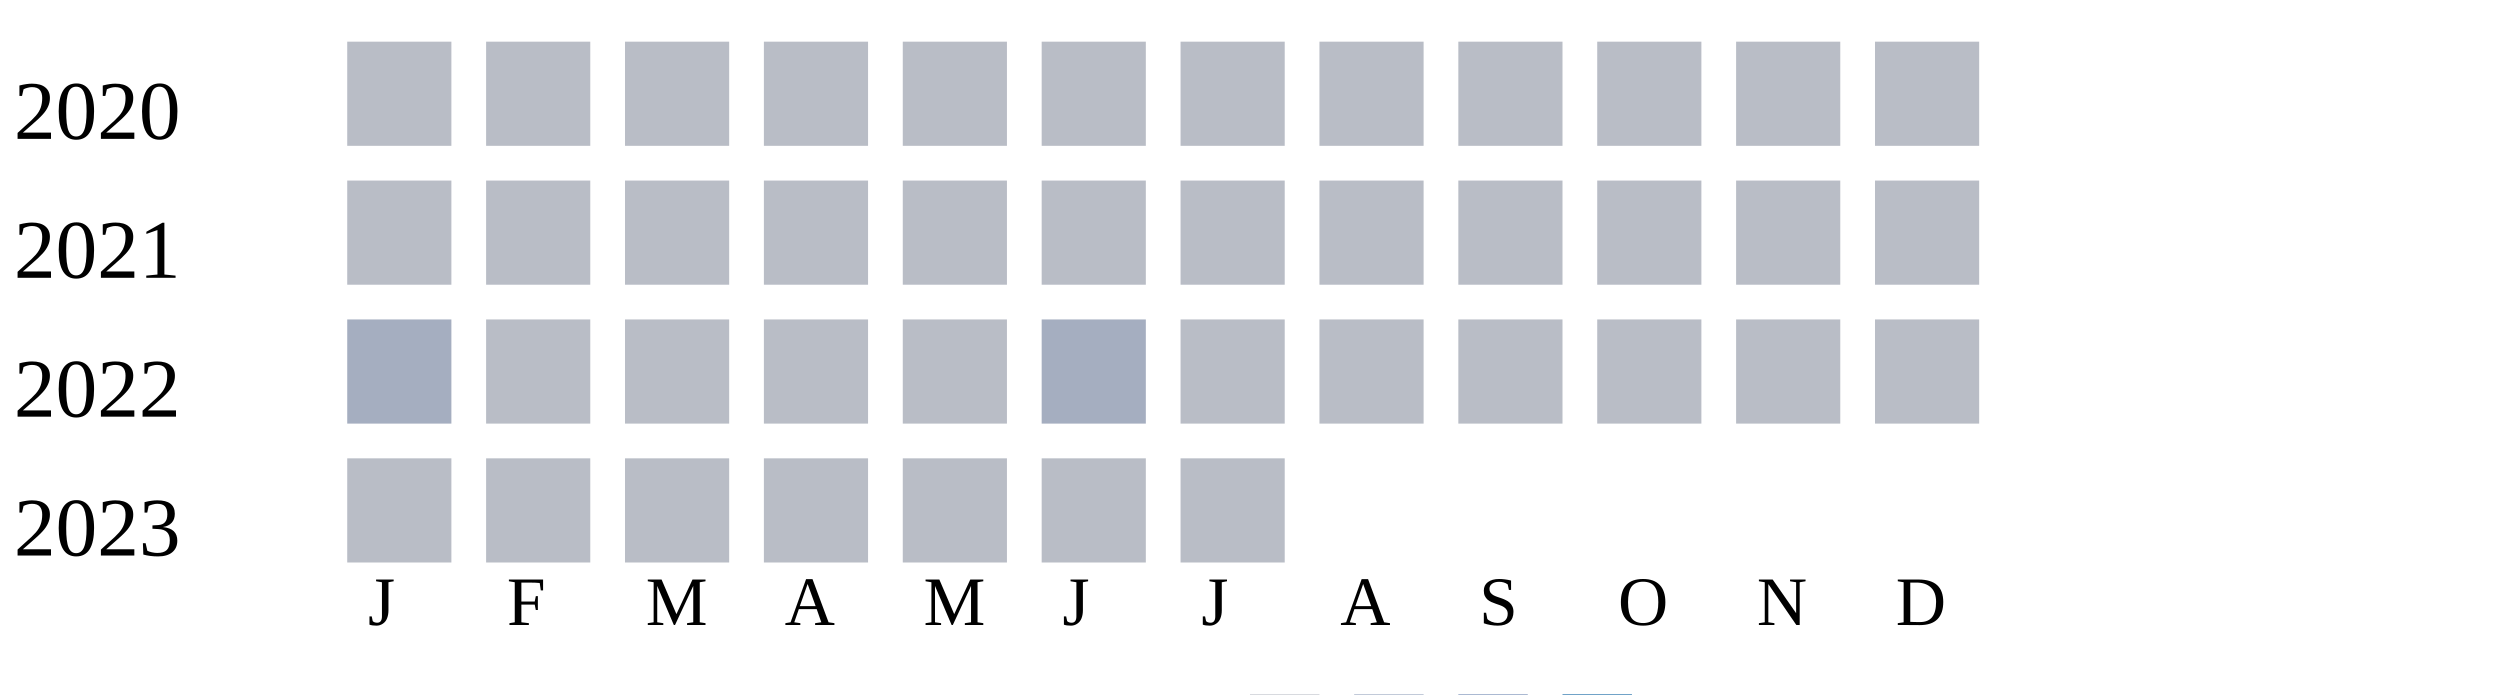
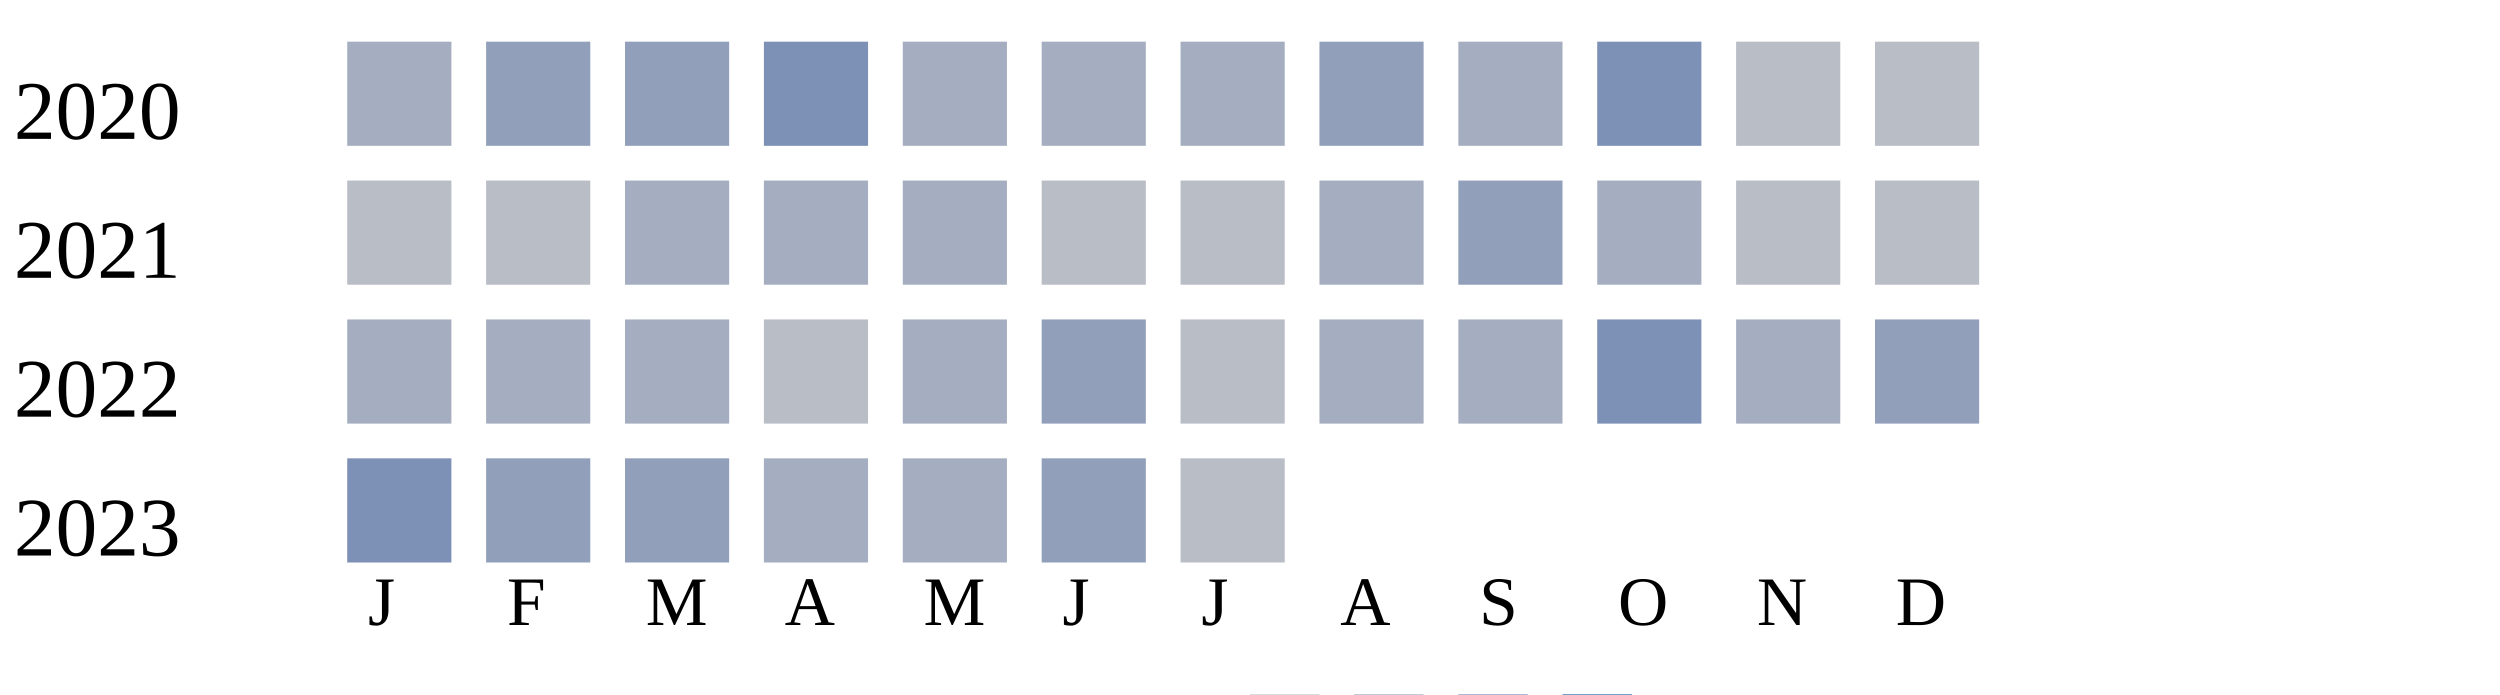
<svg xmlns="http://www.w3.org/2000/svg" width="360" height="100">
  <g transform="translate(0 0)">
    <text x="2" y="20">2020</text>
-     <rect x="50" y="6" width="15" height="15" fill="#b9bdc6" />
-     <rect x="70" y="6" width="15" height="15" fill="#b9bdc6" />
-     <rect x="90" y="6" width="15" height="15" fill="#b9bdc6" />
-     <rect x="110" y="6" width="15" height="15" fill="#b9bdc6" />
-     <rect x="130" y="6" width="15" height="15" fill="#b9bdc6" />
-     <rect x="150" y="6" width="15" height="15" fill="#b9bdc6" />
-     <rect x="170" y="6" width="15" height="15" fill="#b9bdc6" />
-     <rect x="190" y="6" width="15" height="15" fill="#b9bdc6" />
-     <rect x="210" y="6" width="15" height="15" fill="#b9bdc6" />
-     <rect x="230" y="6" width="15" height="15" fill="#b9bdc6" />
+     <rect x="50" y="6" width="15" height="15" fill="#a5aec0" />
+     <rect x="70" y="6" width="15" height="15" fill="#919fba" />
+     <rect x="90" y="6" width="15" height="15" fill="#919fba" />
+     <rect x="110" y="6" width="15" height="15" fill="#7d90b5" />
+     <rect x="130" y="6" width="15" height="15" fill="#a5aec0" />
+     <rect x="150" y="6" width="15" height="15" fill="#a5aec0" />
+     <rect x="170" y="6" width="15" height="15" fill="#a5aec0" />
+     <rect x="190" y="6" width="15" height="15" fill="#919fba" />
+     <rect x="210" y="6" width="15" height="15" fill="#a5aec0" />
+     <rect x="230" y="6" width="15" height="15" fill="#7d90b5" />
    <rect x="250" y="6" width="15" height="15" fill="#b9bdc6" />
    <rect x="270" y="6" width="15" height="15" fill="#b9bdc6" />
  </g>
  <g transform="translate(0 20)">
    <text x="2" y="20">2021</text>
    <rect x="50" y="6" width="15" height="15" fill="#b9bdc6" />
    <rect x="70" y="6" width="15" height="15" fill="#b9bdc6" />
-     <rect x="90" y="6" width="15" height="15" fill="#b9bdc6" />
-     <rect x="110" y="6" width="15" height="15" fill="#b9bdc6" />
-     <rect x="130" y="6" width="15" height="15" fill="#b9bdc6" />
+     <rect x="90" y="6" width="15" height="15" fill="#a5aec0" />
+     <rect x="110" y="6" width="15" height="15" fill="#a5aec0" />
+     <rect x="130" y="6" width="15" height="15" fill="#a5aec0" />
    <rect x="150" y="6" width="15" height="15" fill="#b9bdc6" />
    <rect x="170" y="6" width="15" height="15" fill="#b9bdc6" />
-     <rect x="190" y="6" width="15" height="15" fill="#b9bdc6" />
-     <rect x="210" y="6" width="15" height="15" fill="#b9bdc6" />
-     <rect x="230" y="6" width="15" height="15" fill="#b9bdc6" />
+     <rect x="190" y="6" width="15" height="15" fill="#a5aec0" />
+     <rect x="210" y="6" width="15" height="15" fill="#919fba" />
+     <rect x="230" y="6" width="15" height="15" fill="#a5aec0" />
    <rect x="250" y="6" width="15" height="15" fill="#b9bdc6" />
    <rect x="270" y="6" width="15" height="15" fill="#b9bdc6" />
  </g>
  <g transform="translate(0 40)">
    <text x="2" y="20">2022</text>
    <rect x="50" y="6" width="15" height="15" fill="#a5aec0" />
-     <rect x="70" y="6" width="15" height="15" fill="#b9bdc6" />
-     <rect x="90" y="6" width="15" height="15" fill="#b9bdc6" />
+     <rect x="70" y="6" width="15" height="15" fill="#a5aec0" />
+     <rect x="90" y="6" width="15" height="15" fill="#a5aec0" />
    <rect x="110" y="6" width="15" height="15" fill="#b9bdc6" />
-     <rect x="130" y="6" width="15" height="15" fill="#b9bdc6" />
-     <rect x="150" y="6" width="15" height="15" fill="#a5aec0" />
+     <rect x="130" y="6" width="15" height="15" fill="#a5aec0" />
+     <rect x="150" y="6" width="15" height="15" fill="#919fba" />
    <rect x="170" y="6" width="15" height="15" fill="#b9bdc6" />
-     <rect x="190" y="6" width="15" height="15" fill="#b9bdc6" />
-     <rect x="210" y="6" width="15" height="15" fill="#b9bdc6" />
-     <rect x="230" y="6" width="15" height="15" fill="#b9bdc6" />
-     <rect x="250" y="6" width="15" height="15" fill="#b9bdc6" />
-     <rect x="270" y="6" width="15" height="15" fill="#b9bdc6" />
+     <rect x="190" y="6" width="15" height="15" fill="#a5aec0" />
+     <rect x="210" y="6" width="15" height="15" fill="#a5aec0" />
+     <rect x="230" y="6" width="15" height="15" fill="#7d90b5" />
+     <rect x="250" y="6" width="15" height="15" fill="#a5aec0" />
+     <rect x="270" y="6" width="15" height="15" fill="#919fba" />
  </g>
  <g transform="translate(0 60)">
    <text x="2" y="20">2023</text>
-     <rect x="50" y="6" width="15" height="15" fill="#b9bdc6" />
-     <rect x="70" y="6" width="15" height="15" fill="#b9bdc6" />
-     <rect x="90" y="6" width="15" height="15" fill="#b9bdc6" />
-     <rect x="110" y="6" width="15" height="15" fill="#b9bdc6" />
-     <rect x="130" y="6" width="15" height="15" fill="#b9bdc6" />
-     <rect x="150" y="6" width="15" height="15" fill="#b9bdc6" />
+     <rect x="50" y="6" width="15" height="15" fill="#7d90b5" />
+     <rect x="70" y="6" width="15" height="15" fill="#919fba" />
+     <rect x="90" y="6" width="15" height="15" fill="#919fba" />
+     <rect x="110" y="6" width="15" height="15" fill="#a5aec0" />
+     <rect x="130" y="6" width="15" height="15" fill="#a5aec0" />
+     <rect x="150" y="6" width="15" height="15" fill="#919fba" />
    <rect x="170" y="6" width="15" height="15" fill="#b9bdc6" />
  </g>
  <text style="font-size: 10px; text-align: center" x="53" y="90">J</text>
  <text style="font-size: 10px; text-align: center" x="73" y="90">F</text>
  <text style="font-size: 10px; text-align: center" x="93" y="90">M</text>
  <text style="font-size: 10px; text-align: center" x="113" y="90">A</text>
  <text style="font-size: 10px; text-align: center" x="133" y="90">M</text>
  <text style="font-size: 10px; text-align: center" x="153" y="90">J</text>
  <text style="font-size: 10px; text-align: center" x="173" y="90">J</text>
  <text style="font-size: 10px; text-align: center" x="193" y="90">A</text>
  <text style="font-size: 10px; text-align: center" x="213" y="90">S</text>
  <text style="font-size: 10px; text-align: center" x="233" y="90">O</text>
  <text style="font-size: 10px; text-align: center" x="253" y="90">N</text>
  <text style="font-size: 10px; text-align: center" x="273" y="90">D</text>
  <text style="font-size: 10px;" x="155" y="109">Less</text>
  <rect fill="#b9bdc6" width="10" height="10" x="180" y="100" />
  <rect fill="#919fba" width="10" height="10" x="195" y="100" />
  <rect fill="#6882ae" width="10" height="10" x="210" y="100" />
  <rect fill="#005a9c" width="10" height="10" x="225" y="100" />
  <text x="240" y="109" style="font-size: 10px;">More</text>
</svg>
